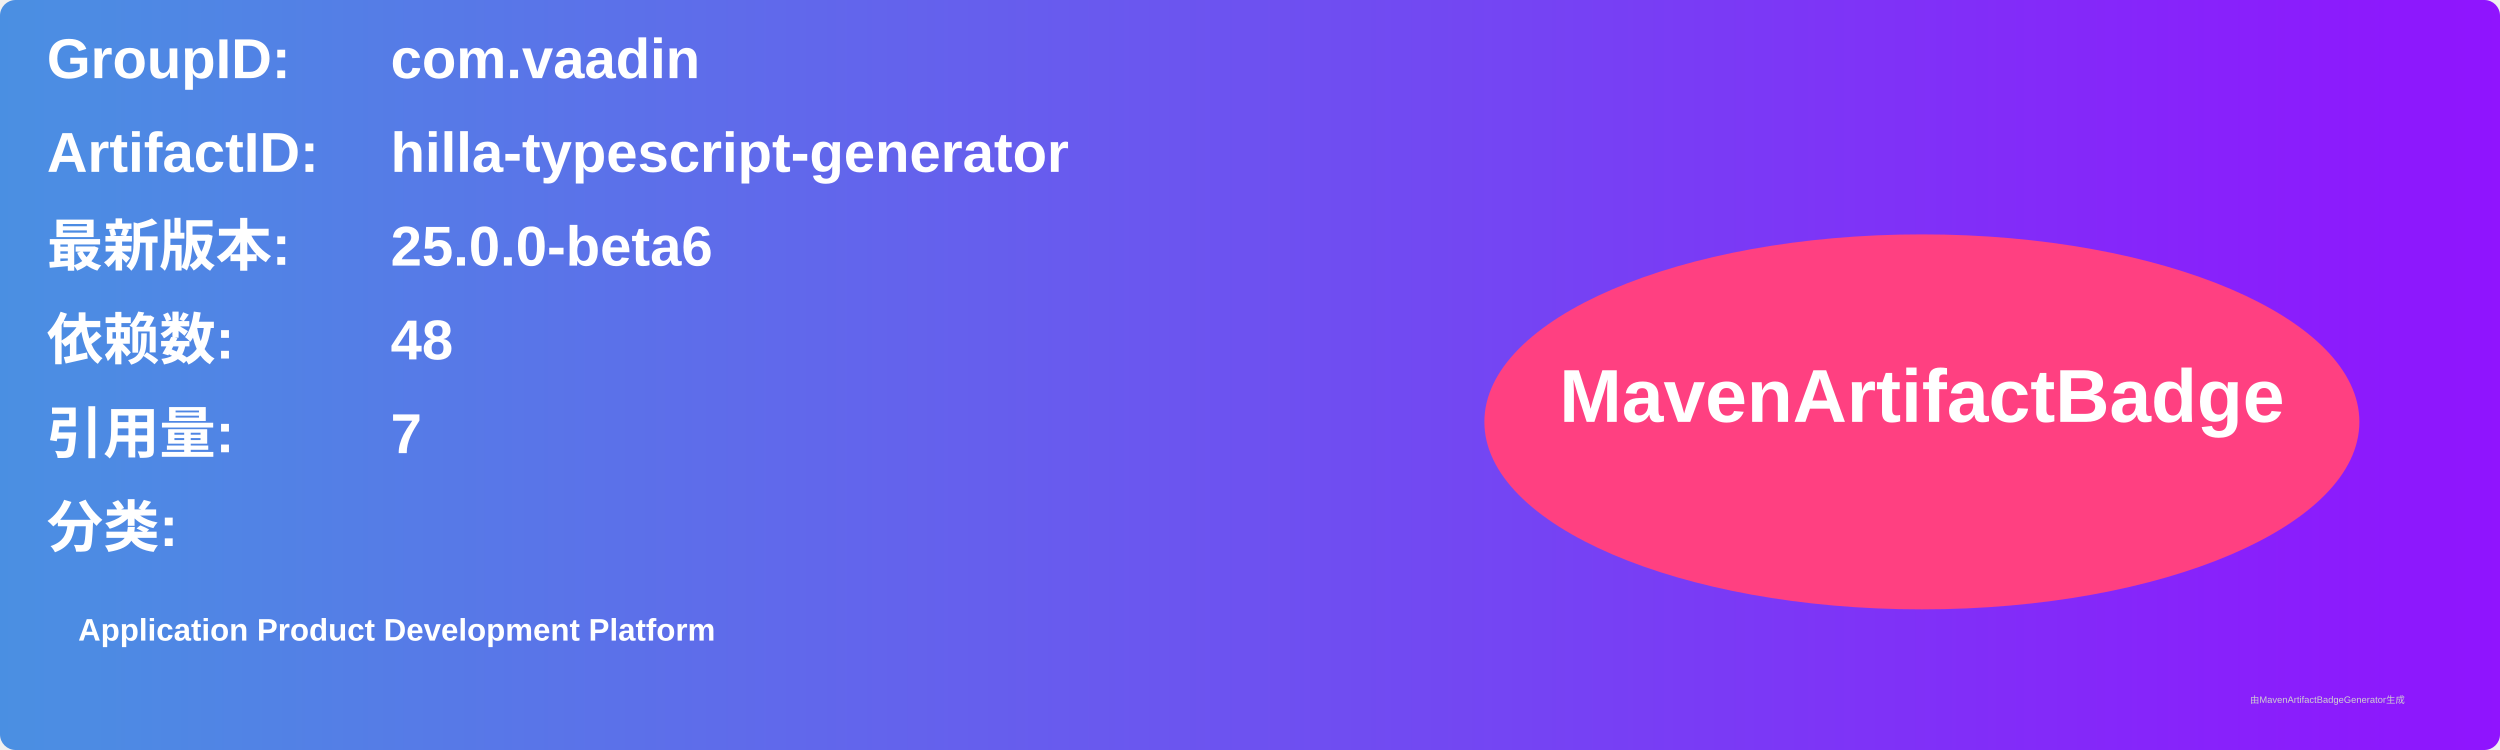
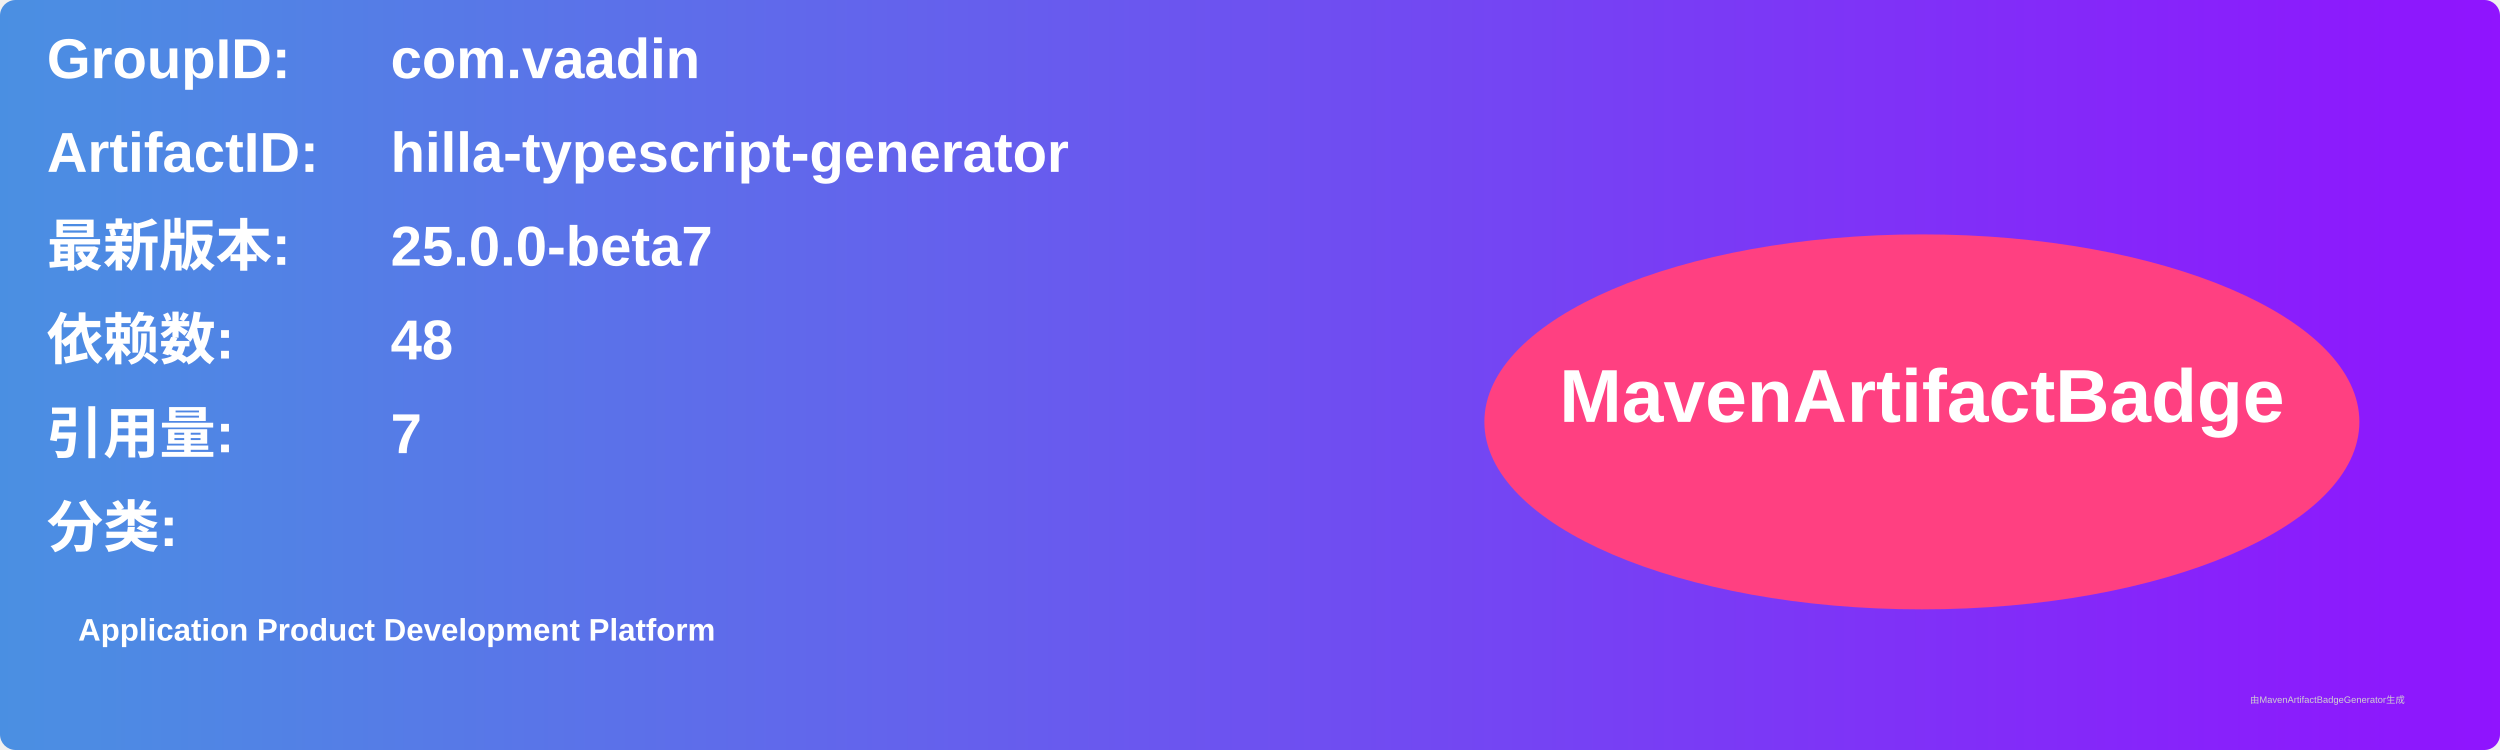
<svg xmlns="http://www.w3.org/2000/svg" width="800" height="240" viewBox="0 0 800 240">
  <linearGradient id="grad" x1="0%" y1="0%" x2="100%" y2="0%">
    <stop offset="0%" stop-color="#4a90e2" />
    <stop offset="100%" stop-color="#9013fe" />
  </linearGradient>
  <rect width="100%" height="100%" rx="5" ry="5" fill="url(#grad)" />
  <g transform="translate(15, 15)">
    <text x="0" y="10" font-family="Arial" font-size="18" fill="white" font-weight="bold" width="260">GroupID:</text>
    <text x="110" y="10" font-family="Arial" font-size="18" fill="white" font-weight="bold" width="460">com.vaadin</text>
    <text x="0" y="40" font-family="Arial" font-size="18" fill="white" font-weight="bold" width="260">ArtifactID:</text>
    <text x="110" y="40" font-family="Arial" font-size="18" fill="white" font-weight="bold" width="460">hilla-typescript-generator</text>
    <text x="0" y="70" font-family="Arial" font-size="18" fill="white" font-weight="bold">最新版本:</text>
    <text x="110" y="70" font-family="Arial" font-size="18" fill="white" font-weight="bold">
-       <tspan font-weight="bold">25.0.0-beta6</tspan>
+       <tspan font-weight="bold">25.0.0-beta7</tspan>
    </text>
    <text x="0" y="100" font-family="Arial" font-size="18" fill="white" font-weight="bold">依赖数: </text>
    <text x="110" y="100" font-family="Arial" font-size="18" fill="white">
      <tspan font-weight="bold">48</tspan>
    </text>
    <text x="0" y="130" font-family="Arial" font-size="18" fill="white" font-weight="bold">引用量: </text>
    <text x="110" y="130" font-family="Arial" font-size="18" fill="white">
      <tspan font-weight="bold">7</tspan>
    </text>
    <text x="0" y="160" font-family="Arial" font-size="18" fill="white" font-weight="bold">分类:</text>
    <text x="10" y="190" font-family="Arial" font-size="10" fill="white">
      <tspan font-weight="bold">Application Product Development Platform</tspan>
    </text>
    <ellipse cx="600" cy="120" rx="140" ry="60" fill="#ff4081" />
    <text x="600" y="120" text-anchor="middle" font-family="Arial" font-size="24" fill="white" font-weight="bold">MavenArtifactBadge</text>
  </g>
  <text x="720" y="225" font-family="Arial" font-size="3" fill="#d0d0d0">由MavenArtifactBadgeGenerator生成</text>
</svg>
